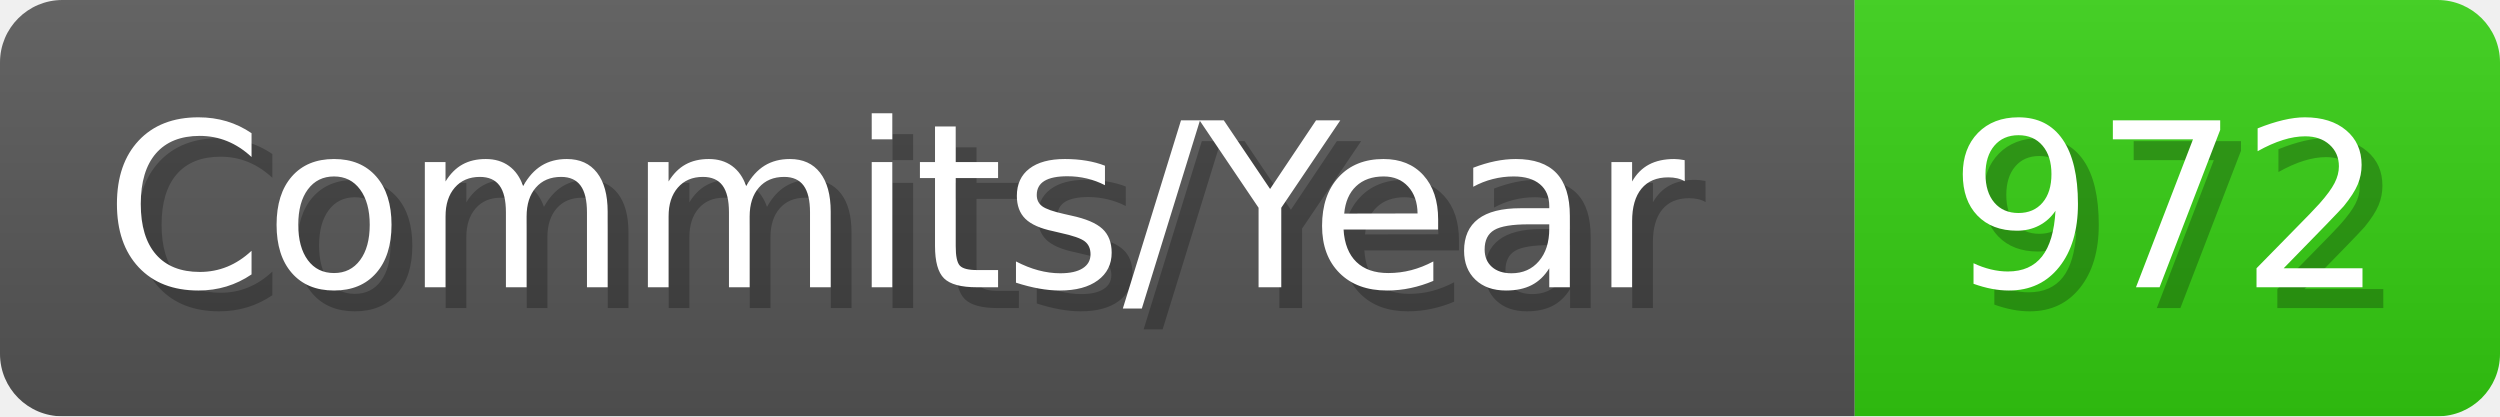
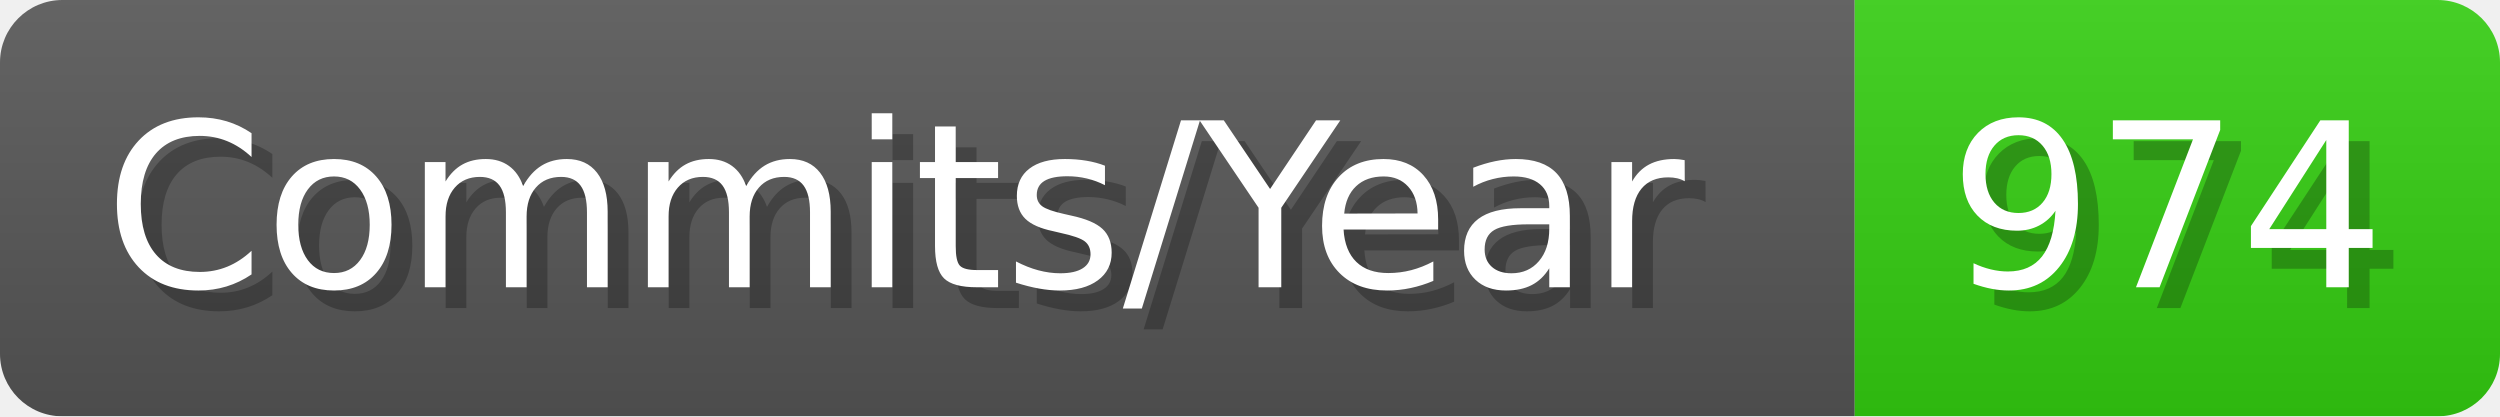
- <svg xmlns="http://www.w3.org/2000/svg" width="120.1" height="20" viewBox="0 0 1201 200" role="img" aria-label="Commits/Year: 972">
+ <svg xmlns="http://www.w3.org/2000/svg" width="120.1" height="20" viewBox="0 0 1201 200" role="img" aria-label="Commits/Year: 974">
  <linearGradient id="aUPdi" x2="0" y2="100%">
    <stop offset="0" stop-opacity=".1" stop-color="#EEE" />
    <stop offset="1" stop-opacity=".1" />
  </linearGradient>
  <mask id="WfAiQ">
    <rect width="1201" height="200" rx="30" fill="#FFF" />
  </mask>
  <g mask="url(#WfAiQ)">
    <rect width="891" height="200" fill="#555" />
    <rect width="310" height="200" fill="#3C1" x="891" />
    <rect width="1201" height="200" fill="url(#aUPdi)" />
  </g>
  <g aria-hidden="true" fill="#fff" text-anchor="start" font-family="Verdana,DejaVu Sans,sans-serif" font-size="110">
    <text x="60" y="148" textLength="791" fill="#000" opacity="0.25">Commits/Year</text>
    <text x="50" y="138" textLength="791">Commits/Year</text>
-     <text x="946" y="148" textLength="210" fill="#000" opacity="0.25">972</text>
-     <text x="936" y="138" textLength="210">972</text>
+     <text x="946" y="148" textLength="210" fill="#000" opacity="0.25">974</text>
+     <text x="936" y="138" textLength="210">974</text>
  </g>
</svg>
